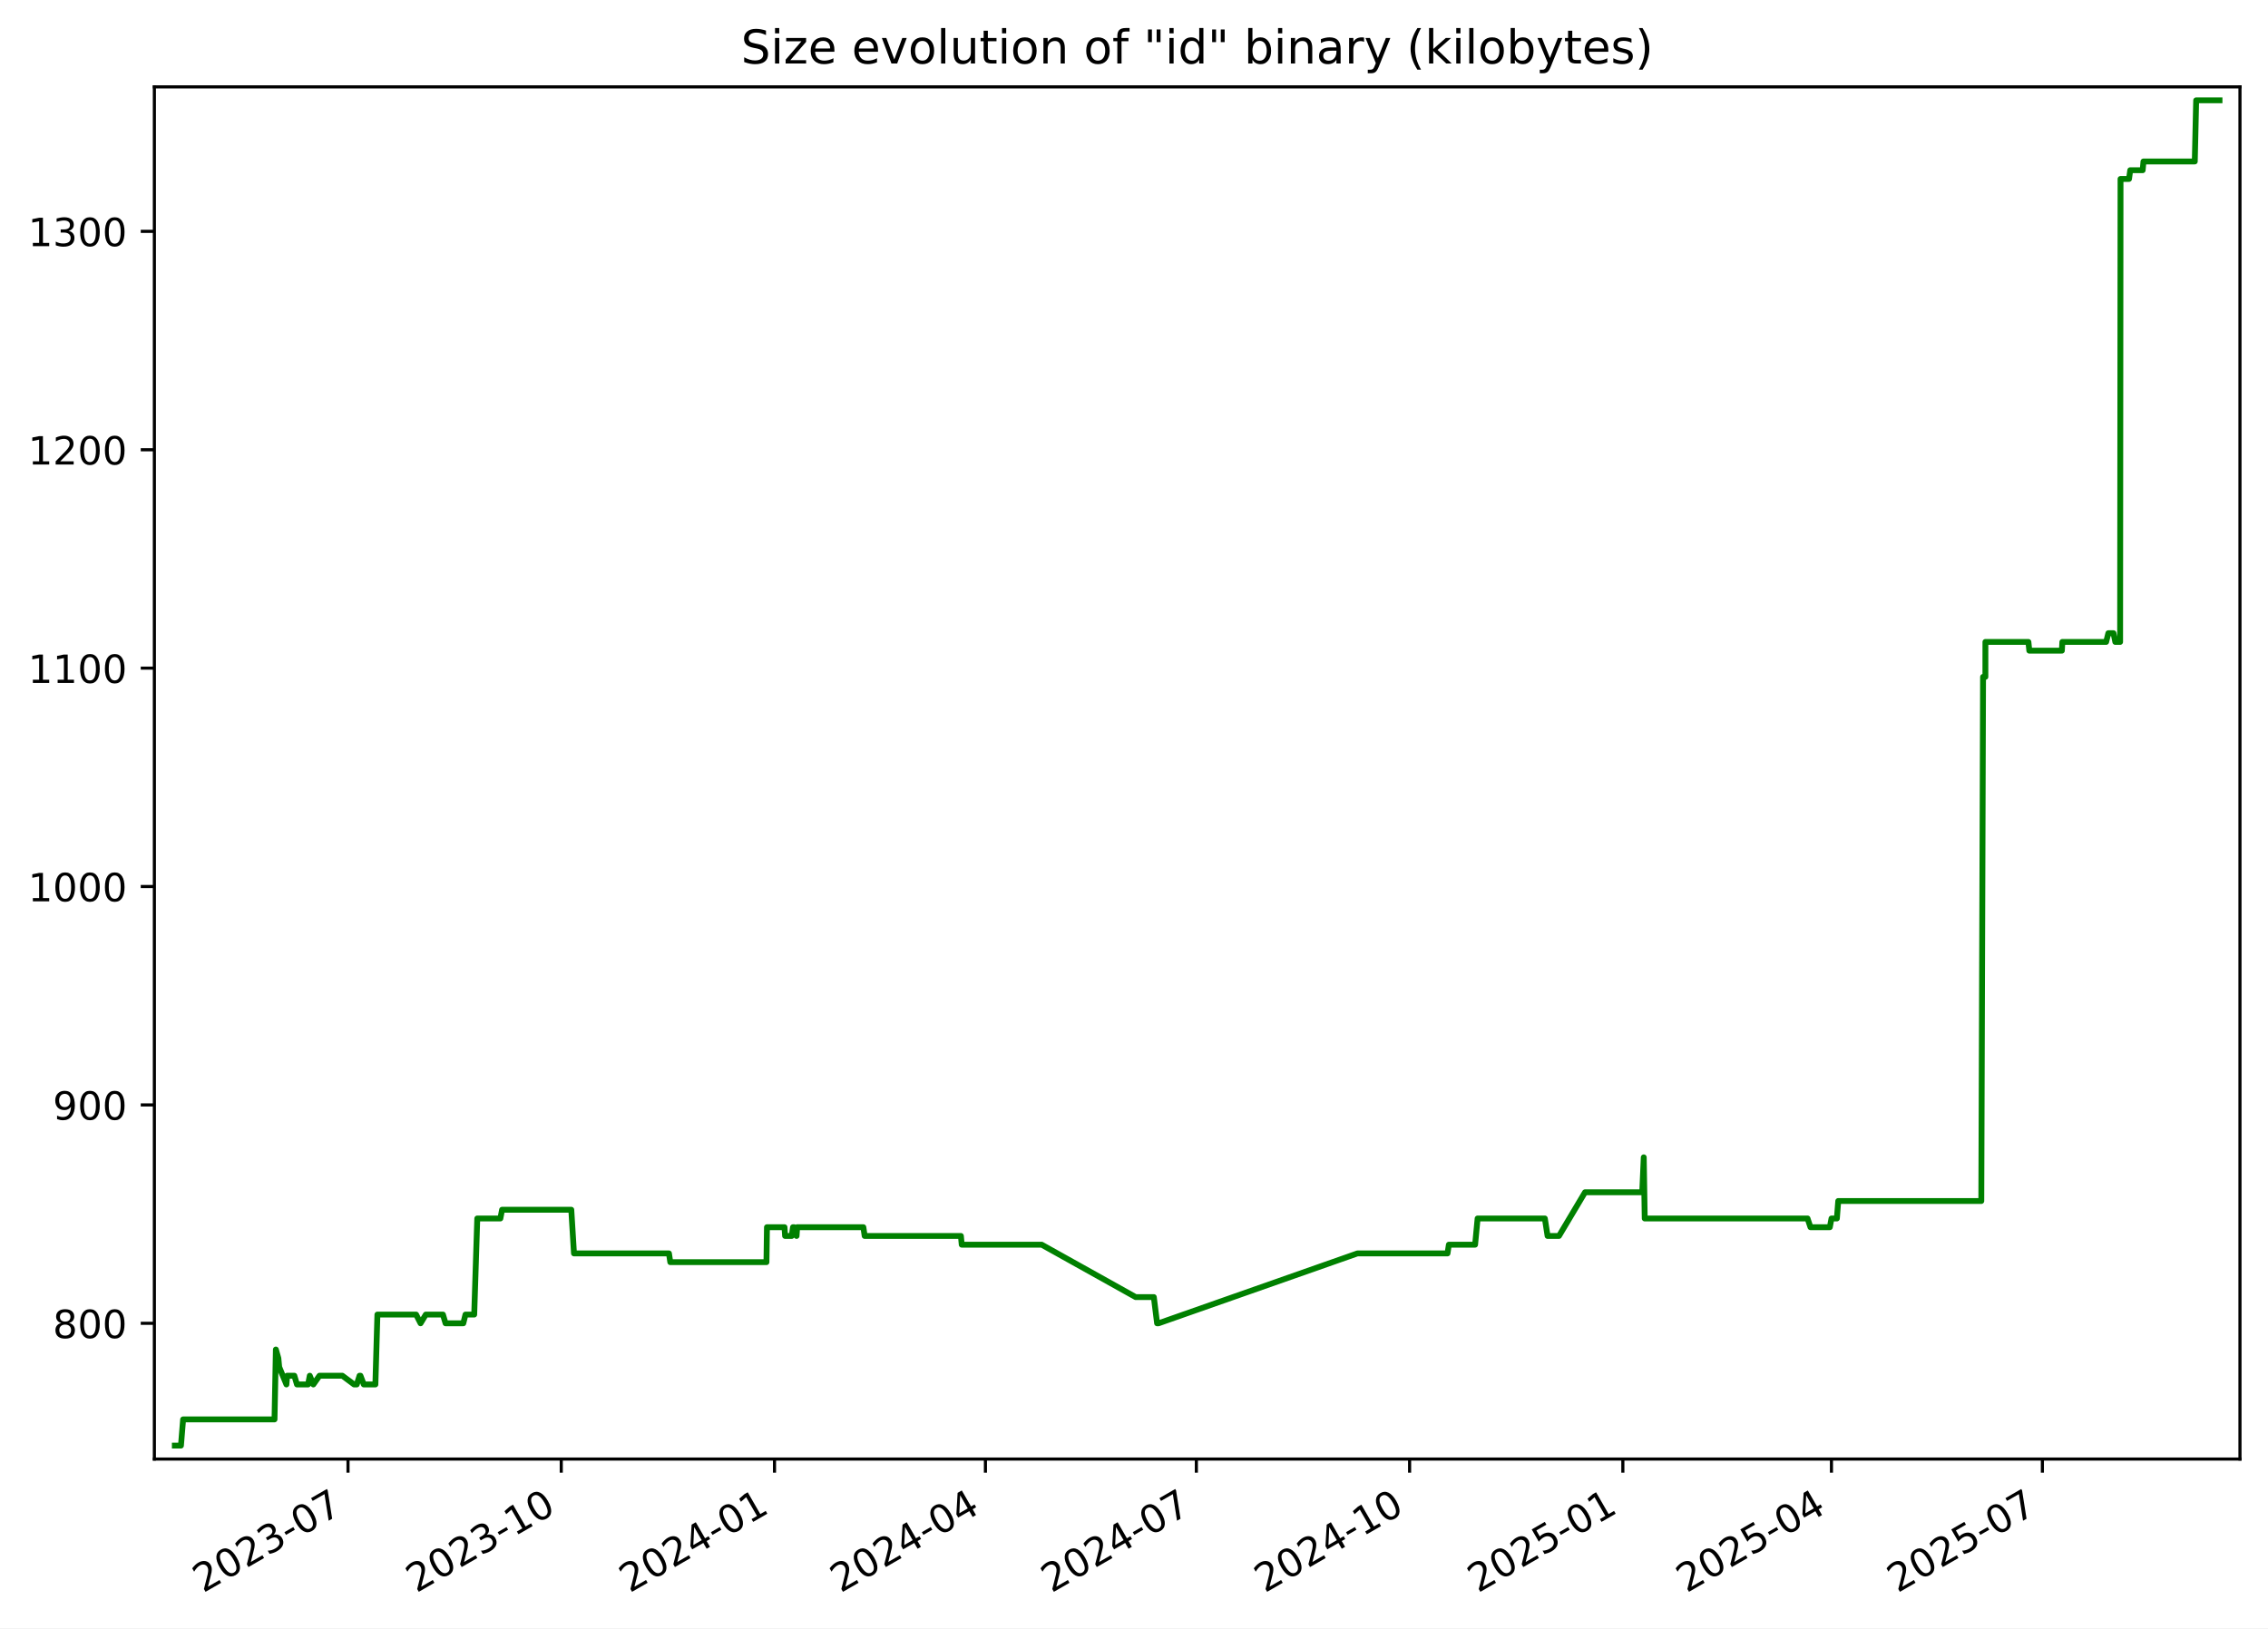
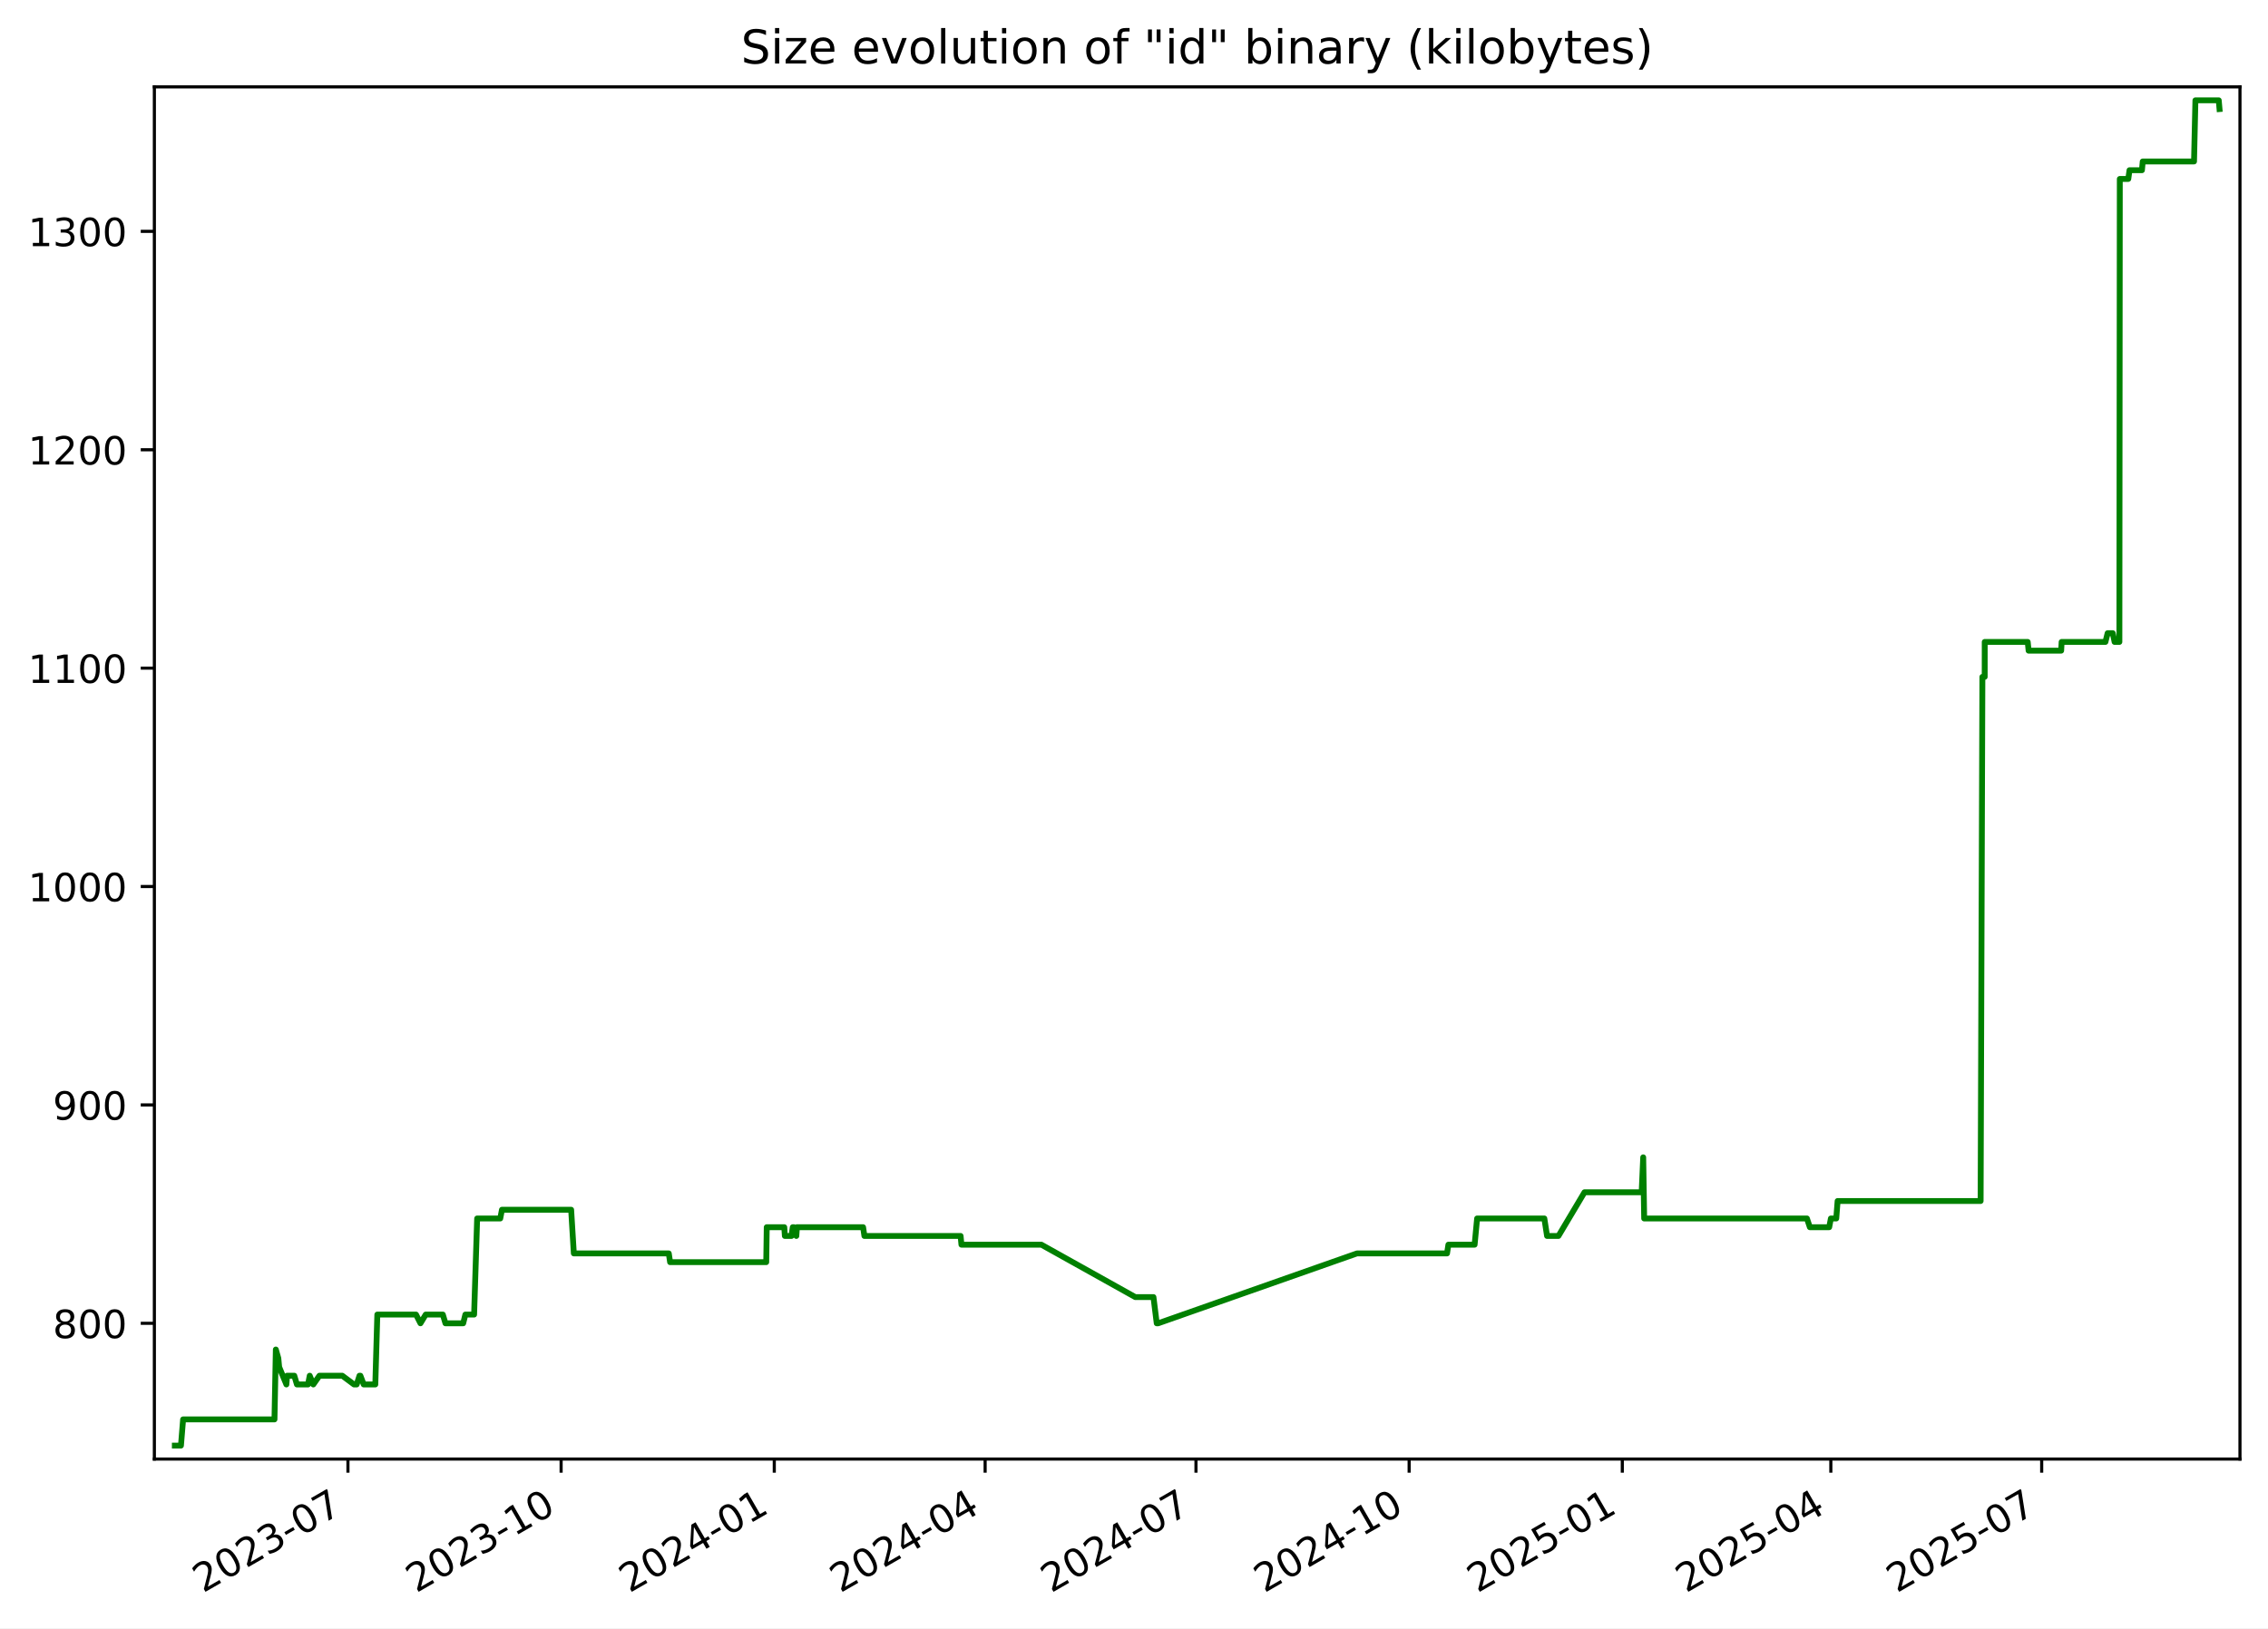
<svg xmlns="http://www.w3.org/2000/svg" xmlns:xlink="http://www.w3.org/1999/xlink" width="582.53pt" height="418.303pt" viewBox="0 0 582.53 418.303" version="1.1">
  <defs>
    <style type="text/css">*{stroke-linejoin: round; stroke-linecap: butt}</style>
  </defs>
  <g id="figure_1">
    <g id="patch_1">
      <path d="M -0 418.303  L 582.53 418.303  L 582.53 0  L -0 0  z " style="fill: #ffffff" />
    </g>
    <g id="axes_1">
      <g id="patch_2">
        <path d="M 39.65 374.83  L 575.33 374.83  L 575.33 22.318  L 39.65 22.318  z " style="fill: #ffffff" />
      </g>
      <g id="matplotlib.axis_1">
        <g id="xtick_1">
          <g id="line2d_1">
            <defs>
-               <path id="me8667a3003" d="M 0 0  L 0 3.5  " style="stroke: #000000; stroke-width: 0.8" />
+               <path id="m1a11d2db5c" d="M 0 0  L 0 3.5  " style="stroke: #000000; stroke-width: 0.8" />
            </defs>
            <g>
-               <use xlink:href="#me8667a3003" x="89.386" y="374.83" style="stroke: #000000; stroke-width: 0.8" />
+               <use xlink:href="#m1a11d2db5c" x="89.369" y="374.83" style="stroke: #000000; stroke-width: 0.8" />
            </g>
          </g>
          <g id="text_1">
-             <g transform="translate(52.16118 409.302) rotate(-30) scale(0.1 -0.1)">
+             <g transform="translate(52.14451 409.302) rotate(-30) scale(0.1 -0.1)">
              <defs>
                <path id="DejaVuSans-32" d="M 1228 531  L 3431 531  L 3431 0  L 469 0  L 469 531  Q 828 903 1448 1529  Q 2069 2156 2228 2338  Q 2531 2678 2651 2914  Q 2772 3150 2772 3378  Q 2772 3750 2511 3984  Q 2250 4219 1831 4219  Q 1534 4219 1204 4116  Q 875 4013 500 3803  L 500 4441  Q 881 4594 1212 4672  Q 1544 4750 1819 4750  Q 2544 4750 2975 4387  Q 3406 4025 3406 3419  Q 3406 3131 3298 2873  Q 3191 2616 2906 2266  Q 2828 2175 2409 1742  Q 1991 1309 1228 531  z " transform="scale(0.015625)" />
                <path id="DejaVuSans-30" d="M 2034 4250  Q 1547 4250 1301 3770  Q 1056 3291 1056 2328  Q 1056 1369 1301 889  Q 1547 409 2034 409  Q 2525 409 2770 889  Q 3016 1369 3016 2328  Q 3016 3291 2770 3770  Q 2525 4250 2034 4250  z M 2034 4750  Q 2819 4750 3233 4129  Q 3647 3509 3647 2328  Q 3647 1150 3233 529  Q 2819 -91 2034 -91  Q 1250 -91 836 529  Q 422 1150 422 2328  Q 422 3509 836 4129  Q 1250 4750 2034 4750  z " transform="scale(0.015625)" />
                <path id="DejaVuSans-33" d="M 2597 2516  Q 3050 2419 3304 2112  Q 3559 1806 3559 1356  Q 3559 666 3084 287  Q 2609 -91 1734 -91  Q 1441 -91 1130 -33  Q 819 25 488 141  L 488 750  Q 750 597 1062 519  Q 1375 441 1716 441  Q 2309 441 2620 675  Q 2931 909 2931 1356  Q 2931 1769 2642 2001  Q 2353 2234 1838 2234  L 1294 2234  L 1294 2753  L 1863 2753  Q 2328 2753 2575 2939  Q 2822 3125 2822 3475  Q 2822 3834 2567 4026  Q 2313 4219 1838 4219  Q 1578 4219 1281 4162  Q 984 4106 628 3988  L 628 4550  Q 988 4650 1302 4700  Q 1616 4750 1894 4750  Q 2613 4750 3031 4423  Q 3450 4097 3450 3541  Q 3450 3153 3228 2886  Q 3006 2619 2597 2516  z " transform="scale(0.015625)" />
                <path id="DejaVuSans-2d" d="M 313 2009  L 1997 2009  L 1997 1497  L 313 1497  L 313 2009  z " transform="scale(0.015625)" />
                <path id="DejaVuSans-37" d="M 525 4666  L 3525 4666  L 3525 4397  L 1831 0  L 1172 0  L 2766 4134  L 525 4134  L 525 4666  z " transform="scale(0.015625)" />
              </defs>
              <use xlink:href="#DejaVuSans-32" />
              <use xlink:href="#DejaVuSans-30" x="63.623" />
              <use xlink:href="#DejaVuSans-32" x="127.246" />
              <use xlink:href="#DejaVuSans-33" x="190.869" />
              <use xlink:href="#DejaVuSans-2d" x="254.492" />
              <use xlink:href="#DejaVuSans-30" x="290.576" />
              <use xlink:href="#DejaVuSans-37" x="354.199" />
            </g>
          </g>
        </g>
        <g id="xtick_2">
          <g id="line2d_2">
            <g>
-               <use xlink:href="#me8667a3003" x="144.157" y="374.83" style="stroke: #000000; stroke-width: 0.8" />
+               <use xlink:href="#m1a11d2db5c" x="144.12" y="374.83" style="stroke: #000000; stroke-width: 0.8" />
            </g>
          </g>
          <g id="text_2">
-             <g transform="translate(106.9326 409.302) rotate(-30) scale(0.1 -0.1)">
+             <g transform="translate(106.8954 409.302) rotate(-30) scale(0.1 -0.1)">
              <defs>
                <path id="DejaVuSans-31" d="M 794 531  L 1825 531  L 1825 4091  L 703 3866  L 703 4441  L 1819 4666  L 2450 4666  L 2450 531  L 3481 531  L 3481 0  L 794 0  L 794 531  z " transform="scale(0.015625)" />
              </defs>
              <use xlink:href="#DejaVuSans-32" />
              <use xlink:href="#DejaVuSans-30" x="63.623" />
              <use xlink:href="#DejaVuSans-32" x="127.246" />
              <use xlink:href="#DejaVuSans-33" x="190.869" />
              <use xlink:href="#DejaVuSans-2d" x="254.492" />
              <use xlink:href="#DejaVuSans-31" x="290.576" />
              <use xlink:href="#DejaVuSans-30" x="354.199" />
            </g>
          </g>
        </g>
        <g id="xtick_3">
          <g id="line2d_3">
            <g>
-               <use xlink:href="#me8667a3003" x="198.929" y="374.83" style="stroke: #000000; stroke-width: 0.8" />
+               <use xlink:href="#m1a11d2db5c" x="198.871" y="374.83" style="stroke: #000000; stroke-width: 0.8" />
            </g>
          </g>
          <g id="text_3">
-             <g transform="translate(161.7039 409.302) rotate(-30) scale(0.1 -0.1)">
+             <g transform="translate(161.6462 409.302) rotate(-30) scale(0.1 -0.1)">
              <defs>
                <path id="DejaVuSans-34" d="M 2419 4116  L 825 1625  L 2419 1625  L 2419 4116  z M 2253 4666  L 3047 4666  L 3047 1625  L 3713 1625  L 3713 1100  L 3047 1100  L 3047 0  L 2419 0  L 2419 1100  L 313 1100  L 313 1709  L 2253 4666  z " transform="scale(0.015625)" />
              </defs>
              <use xlink:href="#DejaVuSans-32" />
              <use xlink:href="#DejaVuSans-30" x="63.623" />
              <use xlink:href="#DejaVuSans-32" x="127.246" />
              <use xlink:href="#DejaVuSans-34" x="190.869" />
              <use xlink:href="#DejaVuSans-2d" x="254.492" />
              <use xlink:href="#DejaVuSans-30" x="290.576" />
              <use xlink:href="#DejaVuSans-31" x="354.199" />
            </g>
          </g>
        </g>
        <g id="xtick_4">
          <g id="line2d_4">
            <g>
-               <use xlink:href="#me8667a3003" x="253.105" y="374.83" style="stroke: #000000; stroke-width: 0.8" />
+               <use xlink:href="#m1a11d2db5c" x="253.027" y="374.83" style="stroke: #000000; stroke-width: 0.8" />
            </g>
          </g>
          <g id="text_4">
-             <g transform="translate(215.88 409.302) rotate(-30) scale(0.1 -0.1)">
+             <g transform="translate(215.802 409.302) rotate(-30) scale(0.1 -0.1)">
              <use xlink:href="#DejaVuSans-32" />
              <use xlink:href="#DejaVuSans-30" x="63.623" />
              <use xlink:href="#DejaVuSans-32" x="127.246" />
              <use xlink:href="#DejaVuSans-34" x="190.869" />
              <use xlink:href="#DejaVuSans-2d" x="254.492" />
              <use xlink:href="#DejaVuSans-30" x="290.576" />
              <use xlink:href="#DejaVuSans-34" x="354.199" />
            </g>
          </g>
        </g>
        <g id="xtick_5">
          <g id="line2d_5">
            <g>
-               <use xlink:href="#me8667a3003" x="307.281" y="374.83" style="stroke: #000000; stroke-width: 0.8" />
+               <use xlink:href="#m1a11d2db5c" x="307.183" y="374.83" style="stroke: #000000; stroke-width: 0.8" />
            </g>
          </g>
          <g id="text_5">
-             <g transform="translate(270.056 409.302) rotate(-30) scale(0.1 -0.1)">
+             <g transform="translate(269.9577 409.302) rotate(-30) scale(0.1 -0.1)">
              <use xlink:href="#DejaVuSans-32" />
              <use xlink:href="#DejaVuSans-30" x="63.623" />
              <use xlink:href="#DejaVuSans-32" x="127.246" />
              <use xlink:href="#DejaVuSans-34" x="190.869" />
              <use xlink:href="#DejaVuSans-2d" x="254.492" />
              <use xlink:href="#DejaVuSans-30" x="290.576" />
              <use xlink:href="#DejaVuSans-37" x="354.199" />
            </g>
          </g>
        </g>
        <g id="xtick_6">
          <g id="line2d_6">
            <g>
-               <use xlink:href="#me8667a3003" x="362.052" y="374.83" style="stroke: #000000; stroke-width: 0.8" />
+               <use xlink:href="#m1a11d2db5c" x="361.933" y="374.83" style="stroke: #000000; stroke-width: 0.8" />
            </g>
          </g>
          <g id="text_6">
-             <g transform="translate(324.8274 409.302) rotate(-30) scale(0.1 -0.1)">
+             <g transform="translate(324.7086 409.302) rotate(-30) scale(0.1 -0.1)">
              <use xlink:href="#DejaVuSans-32" />
              <use xlink:href="#DejaVuSans-30" x="63.623" />
              <use xlink:href="#DejaVuSans-32" x="127.246" />
              <use xlink:href="#DejaVuSans-34" x="190.869" />
              <use xlink:href="#DejaVuSans-2d" x="254.492" />
              <use xlink:href="#DejaVuSans-31" x="290.576" />
              <use xlink:href="#DejaVuSans-30" x="354.199" />
            </g>
          </g>
        </g>
        <g id="xtick_7">
          <g id="line2d_7">
            <g>
-               <use xlink:href="#me8667a3003" x="416.824" y="374.83" style="stroke: #000000; stroke-width: 0.8" />
+               <use xlink:href="#m1a11d2db5c" x="416.684" y="374.83" style="stroke: #000000; stroke-width: 0.8" />
            </g>
          </g>
          <g id="text_7">
-             <g transform="translate(379.5988 409.302) rotate(-30) scale(0.1 -0.1)">
+             <g transform="translate(379.4594 409.302) rotate(-30) scale(0.1 -0.1)">
              <defs>
                <path id="DejaVuSans-35" d="M 691 4666  L 3169 4666  L 3169 4134  L 1269 4134  L 1269 2991  Q 1406 3038 1543 3061  Q 1681 3084 1819 3084  Q 2600 3084 3056 2656  Q 3513 2228 3513 1497  Q 3513 744 3044 326  Q 2575 -91 1722 -91  Q 1428 -91 1123 -41  Q 819 9 494 109  L 494 744  Q 775 591 1075 516  Q 1375 441 1709 441  Q 2250 441 2565 725  Q 2881 1009 2881 1497  Q 2881 1984 2565 2268  Q 2250 2553 1709 2553  Q 1456 2553 1204 2497  Q 953 2441 691 2322  L 691 4666  z " transform="scale(0.015625)" />
              </defs>
              <use xlink:href="#DejaVuSans-32" />
              <use xlink:href="#DejaVuSans-30" x="63.623" />
              <use xlink:href="#DejaVuSans-32" x="127.246" />
              <use xlink:href="#DejaVuSans-35" x="190.869" />
              <use xlink:href="#DejaVuSans-2d" x="254.492" />
              <use xlink:href="#DejaVuSans-30" x="290.576" />
              <use xlink:href="#DejaVuSans-31" x="354.199" />
            </g>
          </g>
        </g>
        <g id="xtick_8">
          <g id="line2d_8">
            <g>
-               <use xlink:href="#me8667a3003" x="470.404" y="374.83" style="stroke: #000000; stroke-width: 0.8" />
+               <use xlink:href="#m1a11d2db5c" x="470.245" y="374.83" style="stroke: #000000; stroke-width: 0.8" />
            </g>
          </g>
          <g id="text_8">
-             <g transform="translate(433.1795 409.302) rotate(-30) scale(0.1 -0.1)">
+             <g transform="translate(433.0201 409.302) rotate(-30) scale(0.1 -0.1)">
              <use xlink:href="#DejaVuSans-32" />
              <use xlink:href="#DejaVuSans-30" x="63.623" />
              <use xlink:href="#DejaVuSans-32" x="127.246" />
              <use xlink:href="#DejaVuSans-35" x="190.869" />
              <use xlink:href="#DejaVuSans-2d" x="254.492" />
              <use xlink:href="#DejaVuSans-30" x="290.576" />
              <use xlink:href="#DejaVuSans-34" x="354.199" />
            </g>
          </g>
        </g>
        <g id="xtick_9">
          <g id="line2d_9">
            <g>
-               <use xlink:href="#me8667a3003" x="524.58" y="374.83" style="stroke: #000000; stroke-width: 0.8" />
+               <use xlink:href="#m1a11d2db5c" x="524.401" y="374.83" style="stroke: #000000; stroke-width: 0.8" />
            </g>
          </g>
          <g id="text_9">
-             <g transform="translate(487.3555 409.302) rotate(-30) scale(0.1 -0.1)">
+             <g transform="translate(487.1758 409.302) rotate(-30) scale(0.1 -0.1)">
              <use xlink:href="#DejaVuSans-32" />
              <use xlink:href="#DejaVuSans-30" x="63.623" />
              <use xlink:href="#DejaVuSans-32" x="127.246" />
              <use xlink:href="#DejaVuSans-35" x="190.869" />
              <use xlink:href="#DejaVuSans-2d" x="254.492" />
              <use xlink:href="#DejaVuSans-30" x="290.576" />
              <use xlink:href="#DejaVuSans-37" x="354.199" />
            </g>
          </g>
        </g>
      </g>
      <g id="matplotlib.axis_2">
        <g id="ytick_1">
          <g id="line2d_10">
            <defs>
-               <path id="m0b4b6306f8" d="M 0 0  L -3.5 0  " style="stroke: #000000; stroke-width: 0.8" />
+               <path id="m3ec5484887" d="M 0 0  L -3.5 0  " style="stroke: #000000; stroke-width: 0.8" />
            </defs>
            <g>
-               <use xlink:href="#m0b4b6306f8" x="39.65" y="339.956" style="stroke: #000000; stroke-width: 0.8" />
+               <use xlink:href="#m3ec5484887" x="39.65" y="339.956" style="stroke: #000000; stroke-width: 0.8" />
            </g>
          </g>
          <g id="text_10">
            <g transform="translate(13.5625 343.7552) scale(0.1 -0.1)">
              <defs>
                <path id="DejaVuSans-38" d="M 2034 2216  Q 1584 2216 1326 1975  Q 1069 1734 1069 1313  Q 1069 891 1326 650  Q 1584 409 2034 409  Q 2484 409 2743 651  Q 3003 894 3003 1313  Q 3003 1734 2745 1975  Q 2488 2216 2034 2216  z M 1403 2484  Q 997 2584 770 2862  Q 544 3141 544 3541  Q 544 4100 942 4425  Q 1341 4750 2034 4750  Q 2731 4750 3128 4425  Q 3525 4100 3525 3541  Q 3525 3141 3298 2862  Q 3072 2584 2669 2484  Q 3125 2378 3379 2068  Q 3634 1759 3634 1313  Q 3634 634 3220 271  Q 2806 -91 2034 -91  Q 1263 -91 848 271  Q 434 634 434 1313  Q 434 1759 690 2068  Q 947 2378 1403 2484  z M 1172 3481  Q 1172 3119 1398 2916  Q 1625 2713 2034 2713  Q 2441 2713 2670 2916  Q 2900 3119 2900 3481  Q 2900 3844 2670 4047  Q 2441 4250 2034 4250  Q 1625 4250 1398 4047  Q 1172 3844 1172 3481  z " transform="scale(0.015625)" />
              </defs>
              <use xlink:href="#DejaVuSans-38" />
              <use xlink:href="#DejaVuSans-30" x="63.623" />
              <use xlink:href="#DejaVuSans-30" x="127.246" />
            </g>
          </g>
        </g>
        <g id="ytick_2">
          <g id="line2d_11">
            <g>
-               <use xlink:href="#m0b4b6306f8" x="39.65" y="283.852" style="stroke: #000000; stroke-width: 0.8" />
+               <use xlink:href="#m3ec5484887" x="39.65" y="283.852" style="stroke: #000000; stroke-width: 0.8" />
            </g>
          </g>
          <g id="text_11">
            <g transform="translate(13.5625 287.6513) scale(0.1 -0.1)">
              <defs>
                <path id="DejaVuSans-39" d="M 703 97  L 703 672  Q 941 559 1184 500  Q 1428 441 1663 441  Q 2288 441 2617 861  Q 2947 1281 2994 2138  Q 2813 1869 2534 1725  Q 2256 1581 1919 1581  Q 1219 1581 811 2004  Q 403 2428 403 3163  Q 403 3881 828 4315  Q 1253 4750 1959 4750  Q 2769 4750 3195 4129  Q 3622 3509 3622 2328  Q 3622 1225 3098 567  Q 2575 -91 1691 -91  Q 1453 -91 1209 -44  Q 966 3 703 97  z M 1959 2075  Q 2384 2075 2632 2365  Q 2881 2656 2881 3163  Q 2881 3666 2632 3958  Q 2384 4250 1959 4250  Q 1534 4250 1286 3958  Q 1038 3666 1038 3163  Q 1038 2656 1286 2365  Q 1534 2075 1959 2075  z " transform="scale(0.015625)" />
              </defs>
              <use xlink:href="#DejaVuSans-39" />
              <use xlink:href="#DejaVuSans-30" x="63.623" />
              <use xlink:href="#DejaVuSans-30" x="127.246" />
            </g>
          </g>
        </g>
        <g id="ytick_3">
          <g id="line2d_12">
            <g>
-               <use xlink:href="#m0b4b6306f8" x="39.65" y="227.748" style="stroke: #000000; stroke-width: 0.8" />
+               <use xlink:href="#m3ec5484887" x="39.65" y="227.748" style="stroke: #000000; stroke-width: 0.8" />
            </g>
          </g>
          <g id="text_12">
            <g transform="translate(7.2 231.5474) scale(0.1 -0.1)">
              <use xlink:href="#DejaVuSans-31" />
              <use xlink:href="#DejaVuSans-30" x="63.623" />
              <use xlink:href="#DejaVuSans-30" x="127.246" />
              <use xlink:href="#DejaVuSans-30" x="190.869" />
            </g>
          </g>
        </g>
        <g id="ytick_4">
          <g id="line2d_13">
            <g>
-               <use xlink:href="#m0b4b6306f8" x="39.65" y="171.644" style="stroke: #000000; stroke-width: 0.8" />
+               <use xlink:href="#m3ec5484887" x="39.65" y="171.644" style="stroke: #000000; stroke-width: 0.8" />
            </g>
          </g>
          <g id="text_13">
            <g transform="translate(7.2 175.4435) scale(0.1 -0.1)">
              <use xlink:href="#DejaVuSans-31" />
              <use xlink:href="#DejaVuSans-31" x="63.623" />
              <use xlink:href="#DejaVuSans-30" x="127.246" />
              <use xlink:href="#DejaVuSans-30" x="190.869" />
            </g>
          </g>
        </g>
        <g id="ytick_5">
          <g id="line2d_14">
            <g>
-               <use xlink:href="#m0b4b6306f8" x="39.65" y="115.54" style="stroke: #000000; stroke-width: 0.8" />
+               <use xlink:href="#m3ec5484887" x="39.65" y="115.54" style="stroke: #000000; stroke-width: 0.8" />
            </g>
          </g>
          <g id="text_14">
            <g transform="translate(7.2 119.3396) scale(0.1 -0.1)">
              <use xlink:href="#DejaVuSans-31" />
              <use xlink:href="#DejaVuSans-32" x="63.623" />
              <use xlink:href="#DejaVuSans-30" x="127.246" />
              <use xlink:href="#DejaVuSans-30" x="190.869" />
            </g>
          </g>
        </g>
        <g id="ytick_6">
          <g id="line2d_15">
            <g>
-               <use xlink:href="#m0b4b6306f8" x="39.65" y="59.436" style="stroke: #000000; stroke-width: 0.8" />
+               <use xlink:href="#m3ec5484887" x="39.65" y="59.436" style="stroke: #000000; stroke-width: 0.8" />
            </g>
          </g>
          <g id="text_15">
            <g transform="translate(7.2 63.23568) scale(0.1 -0.1)">
              <use xlink:href="#DejaVuSans-31" />
              <use xlink:href="#DejaVuSans-33" x="63.623" />
              <use xlink:href="#DejaVuSans-30" x="127.246" />
              <use xlink:href="#DejaVuSans-30" x="190.869" />
            </g>
          </g>
        </g>
      </g>
      <g id="line2d_16">
-         <path d="M 44.902 371.374  L 46.478 371.374  L 47.029 364.642  L 70.509 364.642  L 70.858 346.688  L 71.497 348.933  L 71.709 351.177  L 73.564 355.665  L 73.747 353.421  L 75.602 353.421  L 76.276 355.665  L 79.136 355.665  L 79.565 353.421  L 80.481 355.665  L 82.058 353.421  L 87.929 353.421  L 90.946 355.665  L 91.637 355.665  L 92.352 353.421  L 92.586 353.421  L 93.437 355.665  L 96.417 355.665  L 96.935 337.712  L 106.877 337.712  L 108.018 339.956  L 109.368 337.712  L 113.765 337.712  L 114.438 339.956  L 118.998 339.956  L 119.556 337.712  L 121.801 337.712  L 122.585 313.026  L 128.518 313.026  L 128.955 310.782  L 146.735 310.782  L 147.426 322.003  L 171.822 322.003  L 172.163 324.247  L 196.863 324.247  L 196.991 315.27  L 201.502 315.27  L 201.648 317.514  L 203.353 317.514  L 203.674 315.27  L 203.976 315.27  L 204.596 317.514  L 204.747 315.27  L 221.751 315.27  L 222.086 317.514  L 246.806 317.514  L 247.017 319.759  L 267.56 319.759  L 291.69 333.223  L 296.36 333.223  L 297.198 339.956  L 297.561 339.956  L 348.648 322.003  L 371.79 322.003  L 372.137 319.759  L 378.876 319.759  L 379.519 313.026  L 396.792 313.026  L 397.49 317.514  L 400.422 317.514  L 407.109 306.294  L 421.798 306.294  L 422.195 297.317  L 422.445 313.026  L 464.262 313.026  L 465.015 315.27  L 469.985 315.27  L 470.414 313.026  L 471.797 313.026  L 472.147 308.538  L 508.894 308.538  L 509.345 173.888  L 509.941 173.888  L 509.947 164.912  L 520.992 164.912  L 521.222 167.156  L 529.588 167.156  L 529.707 164.912  L 540.961 164.912  L 541.523 162.668  L 542.849 162.668  L 543.31 164.912  L 544.547 164.912  L 544.653 45.972  L 546.833 45.972  L 547.146 43.727  L 550.341 43.727  L 550.544 41.483  L 563.725 41.483  L 564.079 25.774  L 570.078 25.774  L 570.078 25.774  " clip-path="url(#pb0151b86a5)" style="fill: none; stroke: #008000; stroke-width: 1.5; stroke-linecap: square" />
+         <path d="M 44.902 371.374  L 46.477 371.374  L 47.028 364.642  L 70.5 364.642  L 70.848 346.688  L 71.487 348.933  L 71.699 351.177  L 73.554 355.665  L 73.736 353.421  L 75.59 353.421  L 76.264 355.665  L 79.123 355.665  L 79.552 353.421  L 80.468 355.665  L 82.044 353.421  L 87.913 353.421  L 90.929 355.665  L 91.619 355.665  L 92.335 353.421  L 92.568 353.421  L 93.418 355.665  L 96.397 355.665  L 96.916 337.712  L 106.853 337.712  L 107.994 339.956  L 109.344 337.712  L 113.739 337.712  L 114.412 339.956  L 118.97 339.956  L 119.528 337.712  L 121.773 337.712  L 122.556 313.026  L 128.487 313.026  L 128.924 310.782  L 146.697 310.782  L 147.387 322.003  L 171.775 322.003  L 172.115 324.247  L 196.806 324.247  L 196.934 315.27  L 201.443 315.27  L 201.589 317.514  L 203.294 317.514  L 203.615 315.27  L 203.917 315.27  L 204.537 317.514  L 204.687 315.27  L 221.685 315.27  L 222.019 317.514  L 246.73 317.514  L 246.942 319.759  L 267.477 319.759  L 291.597 333.223  L 296.265 333.223  L 297.104 339.956  L 297.466 339.956  L 348.534 322.003  L 371.667 322.003  L 372.014 319.759  L 378.751 319.759  L 379.394 313.026  L 396.66 313.026  L 397.358 317.514  L 400.288 317.514  L 406.973 306.294  L 421.657 306.294  L 422.054 297.317  L 422.303 313.026  L 464.105 313.026  L 464.857 315.27  L 469.826 315.27  L 470.255 313.026  L 471.637 313.026  L 471.987 308.538  L 508.72 308.538  L 509.171 173.888  L 509.766 173.888  L 509.772 164.912  L 520.814 164.912  L 521.044 167.156  L 529.406 167.156  L 529.526 164.912  L 540.775 164.912  L 541.337 162.668  L 542.662 162.668  L 543.124 164.912  L 544.359 164.912  L 544.466 45.972  L 546.645 45.972  L 546.958 43.727  L 550.151 43.727  L 550.355 41.483  L 563.531 41.483  L 563.885 25.774  L 569.881 25.774  L 570.078 28.018  L 570.078 28.018  " clip-path="url(#p2e6c5e1b35)" style="fill: none; stroke: #008000; stroke-width: 1.5; stroke-linecap: square" />
      </g>
      <g id="patch_3">
        <path d="M 39.65 374.83  L 39.65 22.318  " style="fill: none; stroke: #000000; stroke-width: 0.8; stroke-linejoin: miter; stroke-linecap: square" />
      </g>
      <g id="patch_4">
        <path d="M 575.33 374.83  L 575.33 22.318  " style="fill: none; stroke: #000000; stroke-width: 0.8; stroke-linejoin: miter; stroke-linecap: square" />
      </g>
      <g id="patch_5">
        <path d="M 39.65 374.83  L 575.33 374.83  " style="fill: none; stroke: #000000; stroke-width: 0.8; stroke-linejoin: miter; stroke-linecap: square" />
      </g>
      <g id="patch_6">
        <path d="M 39.65 22.318  L 575.33 22.318  " style="fill: none; stroke: #000000; stroke-width: 0.8; stroke-linejoin: miter; stroke-linecap: square" />
      </g>
      <g id="text_16">
        <g transform="translate(190.3184 16.31812) scale(0.12 -0.12)">
          <defs>
            <path id="DejaVuSans-53" d="M 3425 4513  L 3425 3897  Q 3066 4069 2747 4153  Q 2428 4238 2131 4238  Q 1616 4238 1336 4038  Q 1056 3838 1056 3469  Q 1056 3159 1242 3001  Q 1428 2844 1947 2747  L 2328 2669  Q 3034 2534 3370 2195  Q 3706 1856 3706 1288  Q 3706 609 3251 259  Q 2797 -91 1919 -91  Q 1588 -91 1214 -16  Q 841 59 441 206  L 441 856  Q 825 641 1194 531  Q 1563 422 1919 422  Q 2459 422 2753 634  Q 3047 847 3047 1241  Q 3047 1584 2836 1778  Q 2625 1972 2144 2069  L 1759 2144  Q 1053 2284 737 2584  Q 422 2884 422 3419  Q 422 4038 858 4394  Q 1294 4750 2059 4750  Q 2388 4750 2728 4690  Q 3069 4631 3425 4513  z " transform="scale(0.015625)" />
            <path id="DejaVuSans-69" d="M 603 3500  L 1178 3500  L 1178 0  L 603 0  L 603 3500  z M 603 4863  L 1178 4863  L 1178 4134  L 603 4134  L 603 4863  z " transform="scale(0.015625)" />
            <path id="DejaVuSans-7a" d="M 353 3500  L 3084 3500  L 3084 2975  L 922 459  L 3084 459  L 3084 0  L 275 0  L 275 525  L 2438 3041  L 353 3041  L 353 3500  z " transform="scale(0.015625)" />
            <path id="DejaVuSans-65" d="M 3597 1894  L 3597 1613  L 953 1613  Q 991 1019 1311 708  Q 1631 397 2203 397  Q 2534 397 2845 478  Q 3156 559 3463 722  L 3463 178  Q 3153 47 2828 -22  Q 2503 -91 2169 -91  Q 1331 -91 842 396  Q 353 884 353 1716  Q 353 2575 817 3079  Q 1281 3584 2069 3584  Q 2775 3584 3186 3129  Q 3597 2675 3597 1894  z M 3022 2063  Q 3016 2534 2758 2815  Q 2500 3097 2075 3097  Q 1594 3097 1305 2825  Q 1016 2553 972 2059  L 3022 2063  z " transform="scale(0.015625)" />
            <path id="DejaVuSans-20" transform="scale(0.015625)" />
            <path id="DejaVuSans-76" d="M 191 3500  L 800 3500  L 1894 563  L 2988 3500  L 3597 3500  L 2284 0  L 1503 0  L 191 3500  z " transform="scale(0.015625)" />
            <path id="DejaVuSans-6f" d="M 1959 3097  Q 1497 3097 1228 2736  Q 959 2375 959 1747  Q 959 1119 1226 758  Q 1494 397 1959 397  Q 2419 397 2687 759  Q 2956 1122 2956 1747  Q 2956 2369 2687 2733  Q 2419 3097 1959 3097  z M 1959 3584  Q 2709 3584 3137 3096  Q 3566 2609 3566 1747  Q 3566 888 3137 398  Q 2709 -91 1959 -91  Q 1206 -91 779 398  Q 353 888 353 1747  Q 353 2609 779 3096  Q 1206 3584 1959 3584  z " transform="scale(0.015625)" />
            <path id="DejaVuSans-6c" d="M 603 4863  L 1178 4863  L 1178 0  L 603 0  L 603 4863  z " transform="scale(0.015625)" />
            <path id="DejaVuSans-75" d="M 544 1381  L 544 3500  L 1119 3500  L 1119 1403  Q 1119 906 1312 657  Q 1506 409 1894 409  Q 2359 409 2629 706  Q 2900 1003 2900 1516  L 2900 3500  L 3475 3500  L 3475 0  L 2900 0  L 2900 538  Q 2691 219 2414 64  Q 2138 -91 1772 -91  Q 1169 -91 856 284  Q 544 659 544 1381  z M 1991 3584  L 1991 3584  z " transform="scale(0.015625)" />
            <path id="DejaVuSans-74" d="M 1172 4494  L 1172 3500  L 2356 3500  L 2356 3053  L 1172 3053  L 1172 1153  Q 1172 725 1289 603  Q 1406 481 1766 481  L 2356 481  L 2356 0  L 1766 0  Q 1100 0 847 248  Q 594 497 594 1153  L 594 3053  L 172 3053  L 172 3500  L 594 3500  L 594 4494  L 1172 4494  z " transform="scale(0.015625)" />
            <path id="DejaVuSans-6e" d="M 3513 2113  L 3513 0  L 2938 0  L 2938 2094  Q 2938 2591 2744 2837  Q 2550 3084 2163 3084  Q 1697 3084 1428 2787  Q 1159 2491 1159 1978  L 1159 0  L 581 0  L 581 3500  L 1159 3500  L 1159 2956  Q 1366 3272 1645 3428  Q 1925 3584 2291 3584  Q 2894 3584 3203 3211  Q 3513 2838 3513 2113  z " transform="scale(0.015625)" />
            <path id="DejaVuSans-66" d="M 2375 4863  L 2375 4384  L 1825 4384  Q 1516 4384 1395 4259  Q 1275 4134 1275 3809  L 1275 3500  L 2222 3500  L 2222 3053  L 1275 3053  L 1275 0  L 697 0  L 697 3053  L 147 3053  L 147 3500  L 697 3500  L 697 3744  Q 697 4328 969 4595  Q 1241 4863 1831 4863  L 2375 4863  z " transform="scale(0.015625)" />
            <path id="DejaVuSans-22" d="M 1147 4666  L 1147 2931  L 616 2931  L 616 4666  L 1147 4666  z M 2328 4666  L 2328 2931  L 1797 2931  L 1797 4666  L 2328 4666  z " transform="scale(0.015625)" />
            <path id="DejaVuSans-64" d="M 2906 2969  L 2906 4863  L 3481 4863  L 3481 0  L 2906 0  L 2906 525  Q 2725 213 2448 61  Q 2172 -91 1784 -91  Q 1150 -91 751 415  Q 353 922 353 1747  Q 353 2572 751 3078  Q 1150 3584 1784 3584  Q 2172 3584 2448 3432  Q 2725 3281 2906 2969  z M 947 1747  Q 947 1113 1208 752  Q 1469 391 1925 391  Q 2381 391 2643 752  Q 2906 1113 2906 1747  Q 2906 2381 2643 2742  Q 2381 3103 1925 3103  Q 1469 3103 1208 2742  Q 947 2381 947 1747  z " transform="scale(0.015625)" />
            <path id="DejaVuSans-62" d="M 3116 1747  Q 3116 2381 2855 2742  Q 2594 3103 2138 3103  Q 1681 3103 1420 2742  Q 1159 2381 1159 1747  Q 1159 1113 1420 752  Q 1681 391 2138 391  Q 2594 391 2855 752  Q 3116 1113 3116 1747  z M 1159 2969  Q 1341 3281 1617 3432  Q 1894 3584 2278 3584  Q 2916 3584 3314 3078  Q 3713 2572 3713 1747  Q 3713 922 3314 415  Q 2916 -91 2278 -91  Q 1894 -91 1617 61  Q 1341 213 1159 525  L 1159 0  L 581 0  L 581 4863  L 1159 4863  L 1159 2969  z " transform="scale(0.015625)" />
            <path id="DejaVuSans-61" d="M 2194 1759  Q 1497 1759 1228 1600  Q 959 1441 959 1056  Q 959 750 1161 570  Q 1363 391 1709 391  Q 2188 391 2477 730  Q 2766 1069 2766 1631  L 2766 1759  L 2194 1759  z M 3341 1997  L 3341 0  L 2766 0  L 2766 531  Q 2569 213 2275 61  Q 1981 -91 1556 -91  Q 1019 -91 701 211  Q 384 513 384 1019  Q 384 1609 779 1909  Q 1175 2209 1959 2209  L 2766 2209  L 2766 2266  Q 2766 2663 2505 2880  Q 2244 3097 1772 3097  Q 1472 3097 1187 3025  Q 903 2953 641 2809  L 641 3341  Q 956 3463 1253 3523  Q 1550 3584 1831 3584  Q 2591 3584 2966 3190  Q 3341 2797 3341 1997  z " transform="scale(0.015625)" />
            <path id="DejaVuSans-72" d="M 2631 2963  Q 2534 3019 2420 3045  Q 2306 3072 2169 3072  Q 1681 3072 1420 2755  Q 1159 2438 1159 1844  L 1159 0  L 581 0  L 581 3500  L 1159 3500  L 1159 2956  Q 1341 3275 1631 3429  Q 1922 3584 2338 3584  Q 2397 3584 2469 3576  Q 2541 3569 2628 3553  L 2631 2963  z " transform="scale(0.015625)" />
            <path id="DejaVuSans-79" d="M 2059 -325  Q 1816 -950 1584 -1140  Q 1353 -1331 966 -1331  L 506 -1331  L 506 -850  L 844 -850  Q 1081 -850 1212 -737  Q 1344 -625 1503 -206  L 1606 56  L 191 3500  L 800 3500  L 1894 763  L 2988 3500  L 3597 3500  L 2059 -325  z " transform="scale(0.015625)" />
            <path id="DejaVuSans-28" d="M 1984 4856  Q 1566 4138 1362 3434  Q 1159 2731 1159 2009  Q 1159 1288 1364 580  Q 1569 -128 1984 -844  L 1484 -844  Q 1016 -109 783 600  Q 550 1309 550 2009  Q 550 2706 781 3412  Q 1013 4119 1484 4856  L 1984 4856  z " transform="scale(0.015625)" />
            <path id="DejaVuSans-6b" d="M 581 4863  L 1159 4863  L 1159 1991  L 2875 3500  L 3609 3500  L 1753 1863  L 3688 0  L 2938 0  L 1159 1709  L 1159 0  L 581 0  L 581 4863  z " transform="scale(0.015625)" />
            <path id="DejaVuSans-73" d="M 2834 3397  L 2834 2853  Q 2591 2978 2328 3040  Q 2066 3103 1784 3103  Q 1356 3103 1142 2972  Q 928 2841 928 2578  Q 928 2378 1081 2264  Q 1234 2150 1697 2047  L 1894 2003  Q 2506 1872 2764 1633  Q 3022 1394 3022 966  Q 3022 478 2636 193  Q 2250 -91 1575 -91  Q 1294 -91 989 -36  Q 684 19 347 128  L 347 722  Q 666 556 975 473  Q 1284 391 1588 391  Q 1994 391 2212 530  Q 2431 669 2431 922  Q 2431 1156 2273 1281  Q 2116 1406 1581 1522  L 1381 1569  Q 847 1681 609 1914  Q 372 2147 372 2553  Q 372 3047 722 3315  Q 1072 3584 1716 3584  Q 2034 3584 2315 3537  Q 2597 3491 2834 3397  z " transform="scale(0.015625)" />
            <path id="DejaVuSans-29" d="M 513 4856  L 1013 4856  Q 1481 4119 1714 3412  Q 1947 2706 1947 2009  Q 1947 1309 1714 600  Q 1481 -109 1013 -844  L 513 -844  Q 928 -128 1133 580  Q 1338 1288 1338 2009  Q 1338 2731 1133 3434  Q 928 4138 513 4856  z " transform="scale(0.015625)" />
          </defs>
          <use xlink:href="#DejaVuSans-53" />
          <use xlink:href="#DejaVuSans-69" x="63.477" />
          <use xlink:href="#DejaVuSans-7a" x="91.26" />
          <use xlink:href="#DejaVuSans-65" x="143.75" />
          <use xlink:href="#DejaVuSans-20" x="205.273" />
          <use xlink:href="#DejaVuSans-65" x="237.061" />
          <use xlink:href="#DejaVuSans-76" x="298.584" />
          <use xlink:href="#DejaVuSans-6f" x="357.764" />
          <use xlink:href="#DejaVuSans-6c" x="418.945" />
          <use xlink:href="#DejaVuSans-75" x="446.729" />
          <use xlink:href="#DejaVuSans-74" x="510.107" />
          <use xlink:href="#DejaVuSans-69" x="549.316" />
          <use xlink:href="#DejaVuSans-6f" x="577.1" />
          <use xlink:href="#DejaVuSans-6e" x="638.281" />
          <use xlink:href="#DejaVuSans-20" x="701.66" />
          <use xlink:href="#DejaVuSans-6f" x="733.447" />
          <use xlink:href="#DejaVuSans-66" x="794.629" />
          <use xlink:href="#DejaVuSans-20" x="829.834" />
          <use xlink:href="#DejaVuSans-22" x="861.621" />
          <use xlink:href="#DejaVuSans-69" x="907.617" />
          <use xlink:href="#DejaVuSans-64" x="935.4" />
          <use xlink:href="#DejaVuSans-22" x="998.877" />
          <use xlink:href="#DejaVuSans-20" x="1044.873" />
          <use xlink:href="#DejaVuSans-62" x="1076.66" />
          <use xlink:href="#DejaVuSans-69" x="1140.137" />
          <use xlink:href="#DejaVuSans-6e" x="1167.92" />
          <use xlink:href="#DejaVuSans-61" x="1231.299" />
          <use xlink:href="#DejaVuSans-72" x="1292.578" />
          <use xlink:href="#DejaVuSans-79" x="1333.691" />
          <use xlink:href="#DejaVuSans-20" x="1392.871" />
          <use xlink:href="#DejaVuSans-28" x="1424.658" />
          <use xlink:href="#DejaVuSans-6b" x="1463.672" />
          <use xlink:href="#DejaVuSans-69" x="1521.582" />
          <use xlink:href="#DejaVuSans-6c" x="1549.365" />
          <use xlink:href="#DejaVuSans-6f" x="1577.148" />
          <use xlink:href="#DejaVuSans-62" x="1638.33" />
          <use xlink:href="#DejaVuSans-79" x="1701.807" />
          <use xlink:href="#DejaVuSans-74" x="1760.986" />
          <use xlink:href="#DejaVuSans-65" x="1800.195" />
          <use xlink:href="#DejaVuSans-73" x="1861.719" />
          <use xlink:href="#DejaVuSans-29" x="1913.818" />
        </g>
      </g>
    </g>
  </g>
  <defs>
-     <clipPath id="pb0151b86a5">
+     <clipPath id="p2e6c5e1b35">
      <rect x="39.65" y="22.318" width="535.68" height="352.512" />
    </clipPath>
  </defs>
</svg>
